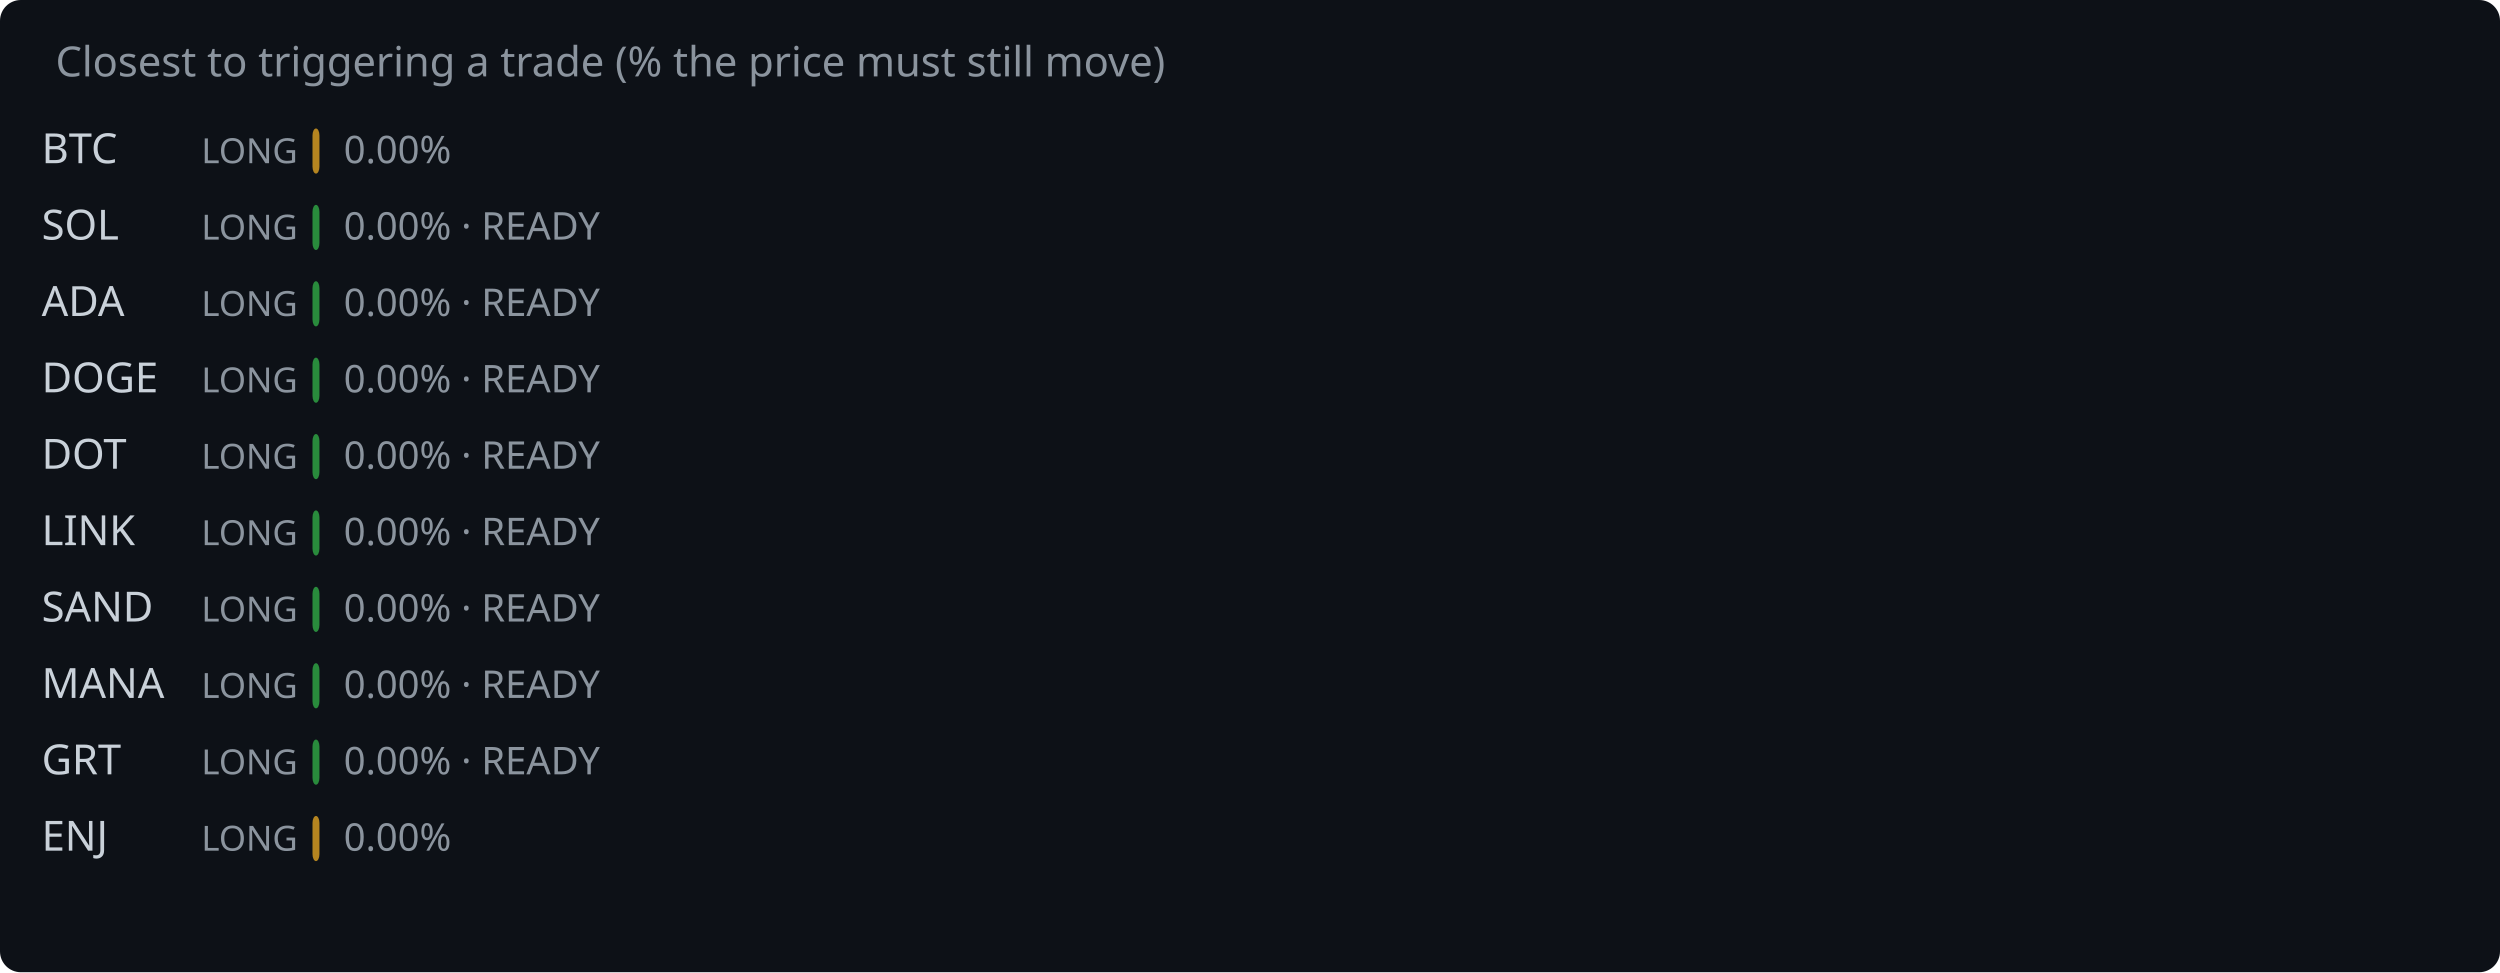
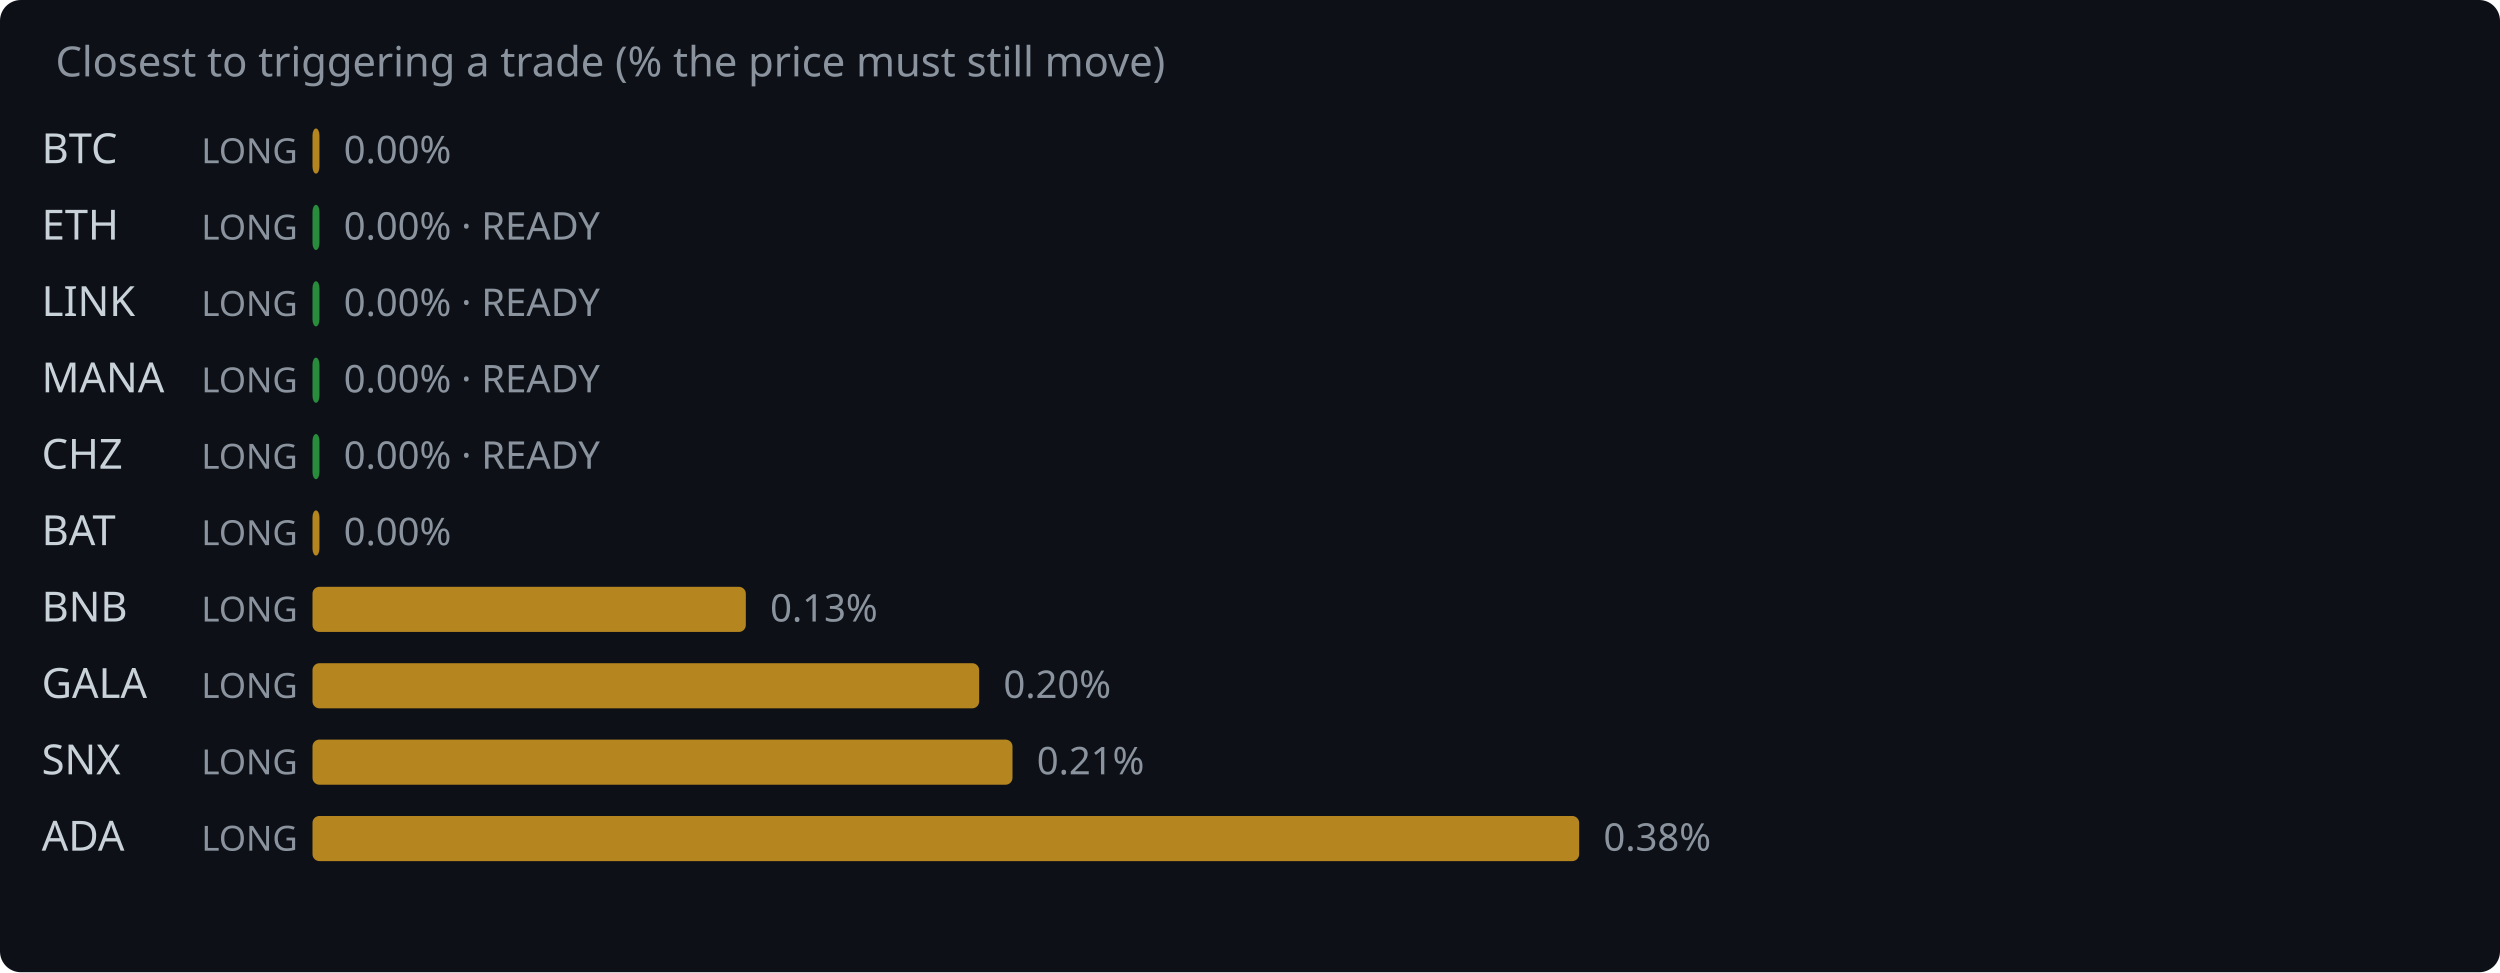
<svg xmlns="http://www.w3.org/2000/svg" width="720" height="280" viewBox="0 0 720 280">
  <rect width="720" height="280" fill="#0d1117" rx="6" />
  <text x="16" y="22" fill="#8b949e" font-family="system-ui,sans-serif" font-size="12">Closest to triggering a trade (% the price must still move)</text>
  <text x="12" y="47" fill="#c9d1d9" font-family="system-ui,sans-serif" font-size="12">BTC</text>
  <text x="58" y="47" fill="#8b949e" font-family="system-ui,sans-serif" font-size="10">LONG</text>
  <rect x="90" y="37" width="2.0" height="13" rx="2" fill="#d29922" opacity="0.85" />
  <text x="99.0" y="47" fill="#8b949e" font-family="system-ui,sans-serif" font-size="11">0.00%</text>
-   <text x="12" y="69" fill="#c9d1d9" font-family="system-ui,sans-serif" font-size="12">SOL</text>
+   <text x="12" y="69" fill="#c9d1d9" font-family="system-ui,sans-serif" font-size="12">ETH</text>
  <text x="58" y="69" fill="#8b949e" font-family="system-ui,sans-serif" font-size="10">LONG</text>
  <rect x="90" y="59" width="2.0" height="13" rx="2" fill="#2ea043" opacity="0.85" />
  <text x="99.0" y="69" fill="#8b949e" font-family="system-ui,sans-serif" font-size="11">0.00% · READY</text>
-   <text x="12" y="91" fill="#c9d1d9" font-family="system-ui,sans-serif" font-size="12">ADA</text>
+   <text x="12" y="91" fill="#c9d1d9" font-family="system-ui,sans-serif" font-size="12">LINK</text>
  <text x="58" y="91" fill="#8b949e" font-family="system-ui,sans-serif" font-size="10">LONG</text>
  <rect x="90" y="81" width="2.0" height="13" rx="2" fill="#2ea043" opacity="0.85" />
  <text x="99.0" y="91" fill="#8b949e" font-family="system-ui,sans-serif" font-size="11">0.00% · READY</text>
-   <text x="12" y="113" fill="#c9d1d9" font-family="system-ui,sans-serif" font-size="12">DOGE</text>
+   <text x="12" y="113" fill="#c9d1d9" font-family="system-ui,sans-serif" font-size="12">MANA</text>
  <text x="58" y="113" fill="#8b949e" font-family="system-ui,sans-serif" font-size="10">LONG</text>
  <rect x="90" y="103" width="2.0" height="13" rx="2" fill="#2ea043" opacity="0.85" />
  <text x="99.0" y="113" fill="#8b949e" font-family="system-ui,sans-serif" font-size="11">0.00% · READY</text>
-   <text x="12" y="135" fill="#c9d1d9" font-family="system-ui,sans-serif" font-size="12">DOT</text>
+   <text x="12" y="135" fill="#c9d1d9" font-family="system-ui,sans-serif" font-size="12">CHZ</text>
  <text x="58" y="135" fill="#8b949e" font-family="system-ui,sans-serif" font-size="10">LONG</text>
  <rect x="90" y="125" width="2.0" height="13" rx="2" fill="#2ea043" opacity="0.85" />
  <text x="99.0" y="135" fill="#8b949e" font-family="system-ui,sans-serif" font-size="11">0.00% · READY</text>
-   <text x="12" y="157" fill="#c9d1d9" font-family="system-ui,sans-serif" font-size="12">LINK</text>
+   <text x="12" y="157" fill="#c9d1d9" font-family="system-ui,sans-serif" font-size="12">BAT</text>
  <text x="58" y="157" fill="#8b949e" font-family="system-ui,sans-serif" font-size="10">LONG</text>
-   <rect x="90" y="147" width="2.0" height="13" rx="2" fill="#2ea043" opacity="0.85" />
-   <text x="99.0" y="157" fill="#8b949e" font-family="system-ui,sans-serif" font-size="11">0.00% · READY</text>
-   <text x="12" y="179" fill="#c9d1d9" font-family="system-ui,sans-serif" font-size="12">SAND</text>
+   <rect x="90" y="147" width="2.0" height="13" rx="2" fill="#d29922" opacity="0.85" />
+   <text x="99.0" y="157" fill="#8b949e" font-family="system-ui,sans-serif" font-size="11">0.00%</text>
+   <text x="12" y="179" fill="#c9d1d9" font-family="system-ui,sans-serif" font-size="12">BNB</text>
  <text x="58" y="179" fill="#8b949e" font-family="system-ui,sans-serif" font-size="10">LONG</text>
-   <rect x="90" y="169" width="2.0" height="13" rx="2" fill="#2ea043" opacity="0.85" />
-   <text x="99.0" y="179" fill="#8b949e" font-family="system-ui,sans-serif" font-size="11">0.00% · READY</text>
-   <text x="12" y="201" fill="#c9d1d9" font-family="system-ui,sans-serif" font-size="12">MANA</text>
+   <rect x="90" y="169" width="124.8" height="13" rx="2" fill="#d29922" opacity="0.85" />
+   <text x="221.8" y="179" fill="#8b949e" font-family="system-ui,sans-serif" font-size="11">0.13%</text>
+   <text x="12" y="201" fill="#c9d1d9" font-family="system-ui,sans-serif" font-size="12">GALA</text>
  <text x="58" y="201" fill="#8b949e" font-family="system-ui,sans-serif" font-size="10">LONG</text>
-   <rect x="90" y="191" width="2.0" height="13" rx="2" fill="#2ea043" opacity="0.85" />
-   <text x="99.0" y="201" fill="#8b949e" font-family="system-ui,sans-serif" font-size="11">0.00% · READY</text>
-   <text x="12" y="223" fill="#c9d1d9" font-family="system-ui,sans-serif" font-size="12">GRT</text>
+   <rect x="90" y="191" width="192.0" height="13" rx="2" fill="#d29922" opacity="0.85" />
+   <text x="289.0" y="201" fill="#8b949e" font-family="system-ui,sans-serif" font-size="11">0.20%</text>
+   <text x="12" y="223" fill="#c9d1d9" font-family="system-ui,sans-serif" font-size="12">SNX</text>
  <text x="58" y="223" fill="#8b949e" font-family="system-ui,sans-serif" font-size="10">LONG</text>
-   <rect x="90" y="213" width="2.0" height="13" rx="2" fill="#2ea043" opacity="0.85" />
-   <text x="99.0" y="223" fill="#8b949e" font-family="system-ui,sans-serif" font-size="11">0.00% · READY</text>
-   <text x="12" y="245" fill="#c9d1d9" font-family="system-ui,sans-serif" font-size="12">ENJ</text>
+   <rect x="90" y="213" width="201.6" height="13" rx="2" fill="#d29922" opacity="0.85" />
+   <text x="298.6" y="223" fill="#8b949e" font-family="system-ui,sans-serif" font-size="11">0.21%</text>
+   <text x="12" y="245" fill="#c9d1d9" font-family="system-ui,sans-serif" font-size="12">ADA</text>
  <text x="58" y="245" fill="#8b949e" font-family="system-ui,sans-serif" font-size="10">LONG</text>
-   <rect x="90" y="235" width="2.0" height="13" rx="2" fill="#d29922" opacity="0.85" />
-   <text x="99.0" y="245" fill="#8b949e" font-family="system-ui,sans-serif" font-size="11">0.00%</text>
+   <rect x="90" y="235" width="364.8" height="13" rx="2" fill="#d29922" opacity="0.85" />
+   <text x="461.8" y="245" fill="#8b949e" font-family="system-ui,sans-serif" font-size="11">0.38%</text>
</svg>
